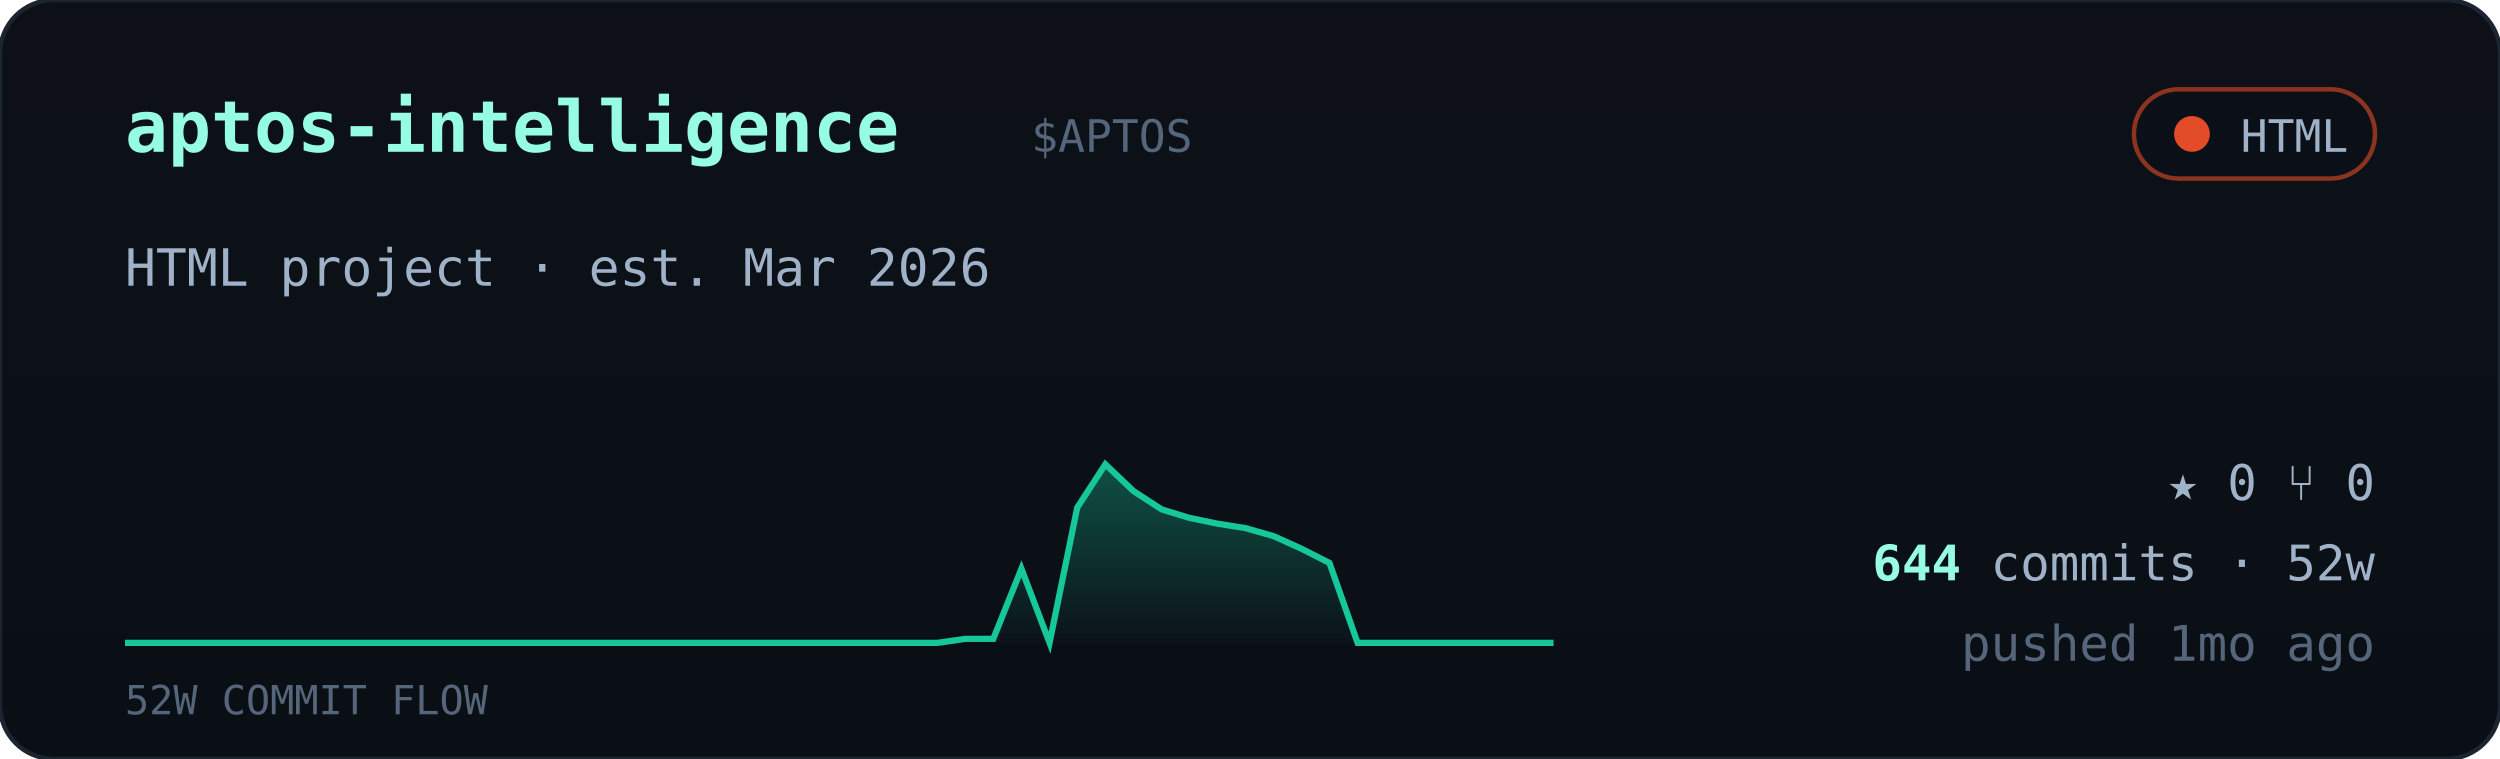
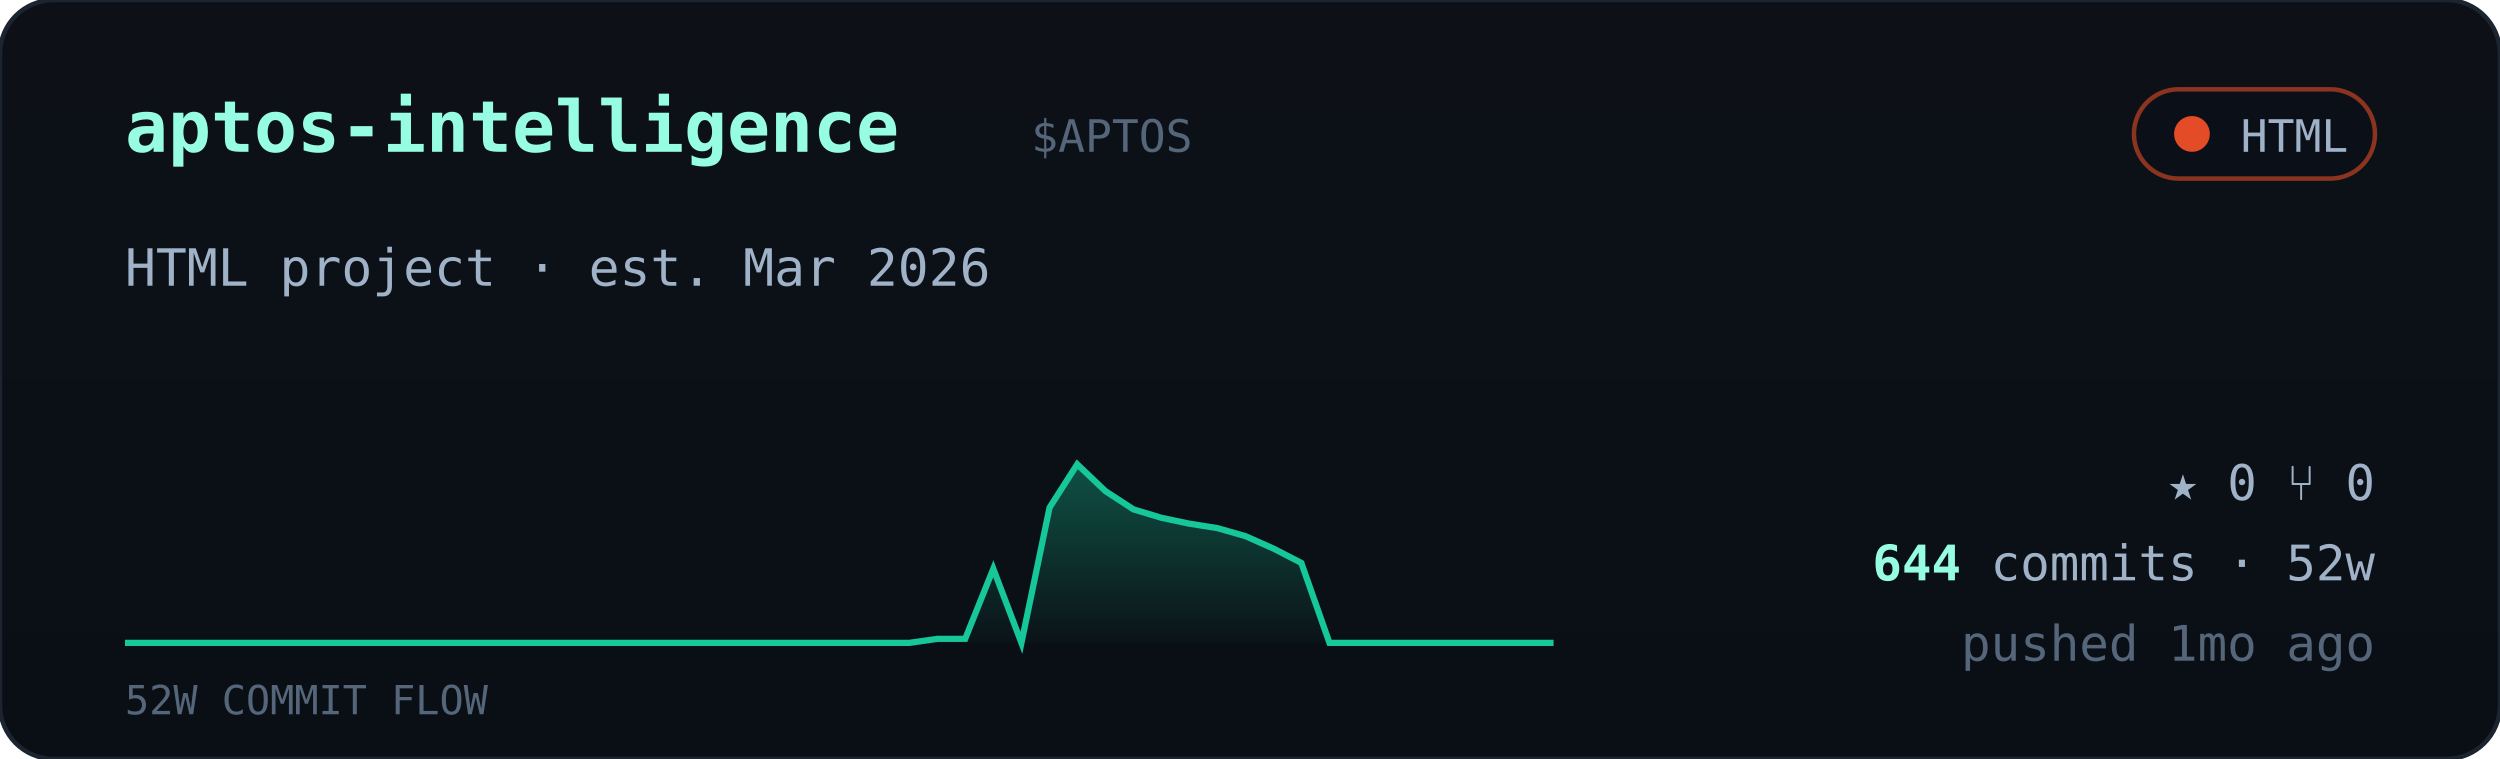
<svg xmlns="http://www.w3.org/2000/svg" viewBox="0 0 560 170" width="560" font-family="ui-monospace,'JetBrains Mono','SF Mono',Menlo,Consolas,monospace">
  <defs>
    <linearGradient id="cardbg" x1="0" y1="0" x2="0" y2="1">
      <stop offset="0" stop-color="#0d1117" />
      <stop offset="1" stop-color="#0a0f16" />
    </linearGradient>
    <linearGradient id="sparkfill" x1="0" y1="0" x2="0" y2="1">
      <stop offset="0" stop-color="#16c79a" stop-opacity="0.35" />
      <stop offset="1" stop-color="#16c79a" stop-opacity="0.02" />
    </linearGradient>
  </defs>
  <rect width="560" height="170" rx="12" fill="url(#cardbg)" stroke="#1c2430" />
  <text x="28" y="34" font-size="16" font-weight="700" fill="#97fce4">aptos-intelligence</text>
  <text x="231.0" y="34" font-size="10" fill="#55657a">$APTOS</text>
  <g>
    <rect x="478" y="20" width="54" height="20" rx="10" fill="#0b1018" stroke="#e34c26" stroke-opacity="0.6" />
    <circle cx="491" cy="30" r="4" fill="#e34c26" />
    <text x="526" y="34" text-anchor="end" font-size="10" fill="#9fb2c8">HTML</text>
  </g>
  <text x="28" y="64" font-size="11.5" fill="#9fb2c8">HTML project · est. Mar 2026</text>
-   <polygon points="28,144 28.0,144.0 34.3,144.0 40.5,144.0 46.8,144.0 53.1,144.0 59.4,144.0 65.6,144.0 71.9,144.0 78.2,144.0 84.5,144.0 90.7,144.0 97.0,144.0 103.3,144.0 109.6,144.0 115.8,144.0 122.1,144.0 128.4,144.0 134.7,144.0 140.9,144.0 147.2,144.0 153.5,144.0 159.8,144.0 166.0,144.0 172.3,144.0 178.6,144.0 184.9,144.0 191.1,144.0 197.4,144.0 203.7,144.0 210.0,144.0 216.2,143.1 222.5,143.1 228.8,127.4 235.1,144.0 241.3,113.7 247.6,104.0 253.9,110.0 260.2,114.1 266.4,116.0 272.7,117.3 279.0,118.3 285.3,120.1 291.5,122.9 297.8,126.1 304.1,144.0 310.4,144.0 316.6,144.0 322.9,144.0 329.2,144.0 335.5,144.0 341.7,144.0 348.0,144.0 348,144" fill="url(#sparkfill)" />
-   <polyline points="28.0,144.0 34.3,144.0 40.5,144.0 46.8,144.0 53.1,144.0 59.4,144.0 65.6,144.0 71.9,144.0 78.2,144.0 84.5,144.0 90.7,144.0 97.0,144.0 103.3,144.0 109.6,144.0 115.8,144.0 122.1,144.0 128.4,144.0 134.7,144.0 140.9,144.0 147.2,144.0 153.5,144.0 159.8,144.0 166.0,144.0 172.3,144.0 178.6,144.0 184.9,144.0 191.1,144.0 197.4,144.0 203.7,144.0 210.0,144.0 216.2,143.1 222.5,143.1 228.8,127.4 235.1,144.0 241.3,113.7 247.6,104.0 253.9,110.0 260.2,114.1 266.4,116.0 272.7,117.3 279.0,118.3 285.3,120.1 291.5,122.9 297.8,126.1 304.1,144.0 310.4,144.0 316.6,144.0 322.9,144.0 329.2,144.0 335.5,144.0 341.7,144.0 348.0,144.0" fill="none" stroke="#16c79a" stroke-width="1.4" />
+   <polygon points="28,144 28.0,144.0 34.3,144.0 40.5,144.0 46.8,144.0 53.1,144.0 59.4,144.0 65.6,144.0 71.9,144.0 78.2,144.0 84.5,144.0 90.7,144.0 97.0,144.0 103.3,144.0 109.6,144.0 115.8,144.0 122.1,144.0 128.4,144.0 134.7,144.0 140.9,144.0 147.2,144.0 153.5,144.0 159.8,144.0 166.0,144.0 172.3,144.0 178.6,144.0 184.9,144.0 191.1,144.0 197.4,144.0 203.7,144.0 210.0,143.1 216.2,143.1 222.5,127.4 228.8,144.0 235.1,113.7 241.3,104.0 247.6,110.0 253.9,114.1 260.2,116.0 266.4,117.3 272.7,118.3 279.0,120.1 285.3,122.9 291.5,126.1 297.8,144.0 304.1,144.0 310.4,144.0 316.6,144.0 322.9,144.0 329.2,144.0 335.5,144.0 341.7,144.0 348.0,144.0 348,144" fill="url(#sparkfill)" />
+   <polyline points="28.0,144.0 34.3,144.0 40.5,144.0 46.8,144.0 53.1,144.0 59.4,144.0 65.6,144.0 71.9,144.0 78.2,144.0 84.5,144.0 90.7,144.0 97.0,144.0 103.3,144.0 109.6,144.0 115.8,144.0 122.1,144.0 128.4,144.0 134.7,144.0 140.9,144.0 147.2,144.0 153.5,144.0 159.8,144.0 166.0,144.0 172.3,144.0 178.6,144.0 184.9,144.0 191.1,144.0 197.4,144.0 203.7,144.0 210.0,143.1 216.2,143.1 222.5,127.4 228.8,144.0 235.1,113.7 241.3,104.0 247.6,110.0 253.9,114.1 260.2,116.0 266.4,117.3 272.7,118.3 279.0,120.1 285.3,122.9 291.5,126.1 297.8,144.0 304.1,144.0 310.4,144.0 316.6,144.0 322.9,144.0 329.2,144.0 335.5,144.0 341.7,144.0 348.0,144.0" fill="none" stroke="#16c79a" stroke-width="1.4" />
  <text x="28" y="160" font-size="9" fill="#55657a">52W COMMIT FLOW</text>
  <g font-size="11" fill="#9fb2c8">
    <text x="532" y="112" text-anchor="end">★ 0   ⑂ 0</text>
    <text x="532" y="130" text-anchor="end">
      <tspan fill="#97fce4" font-weight="700">644</tspan> commits · 52w</text>
    <text x="532" y="148" text-anchor="end" fill="#55657a">pushed 1mo ago</text>
  </g>
</svg>
